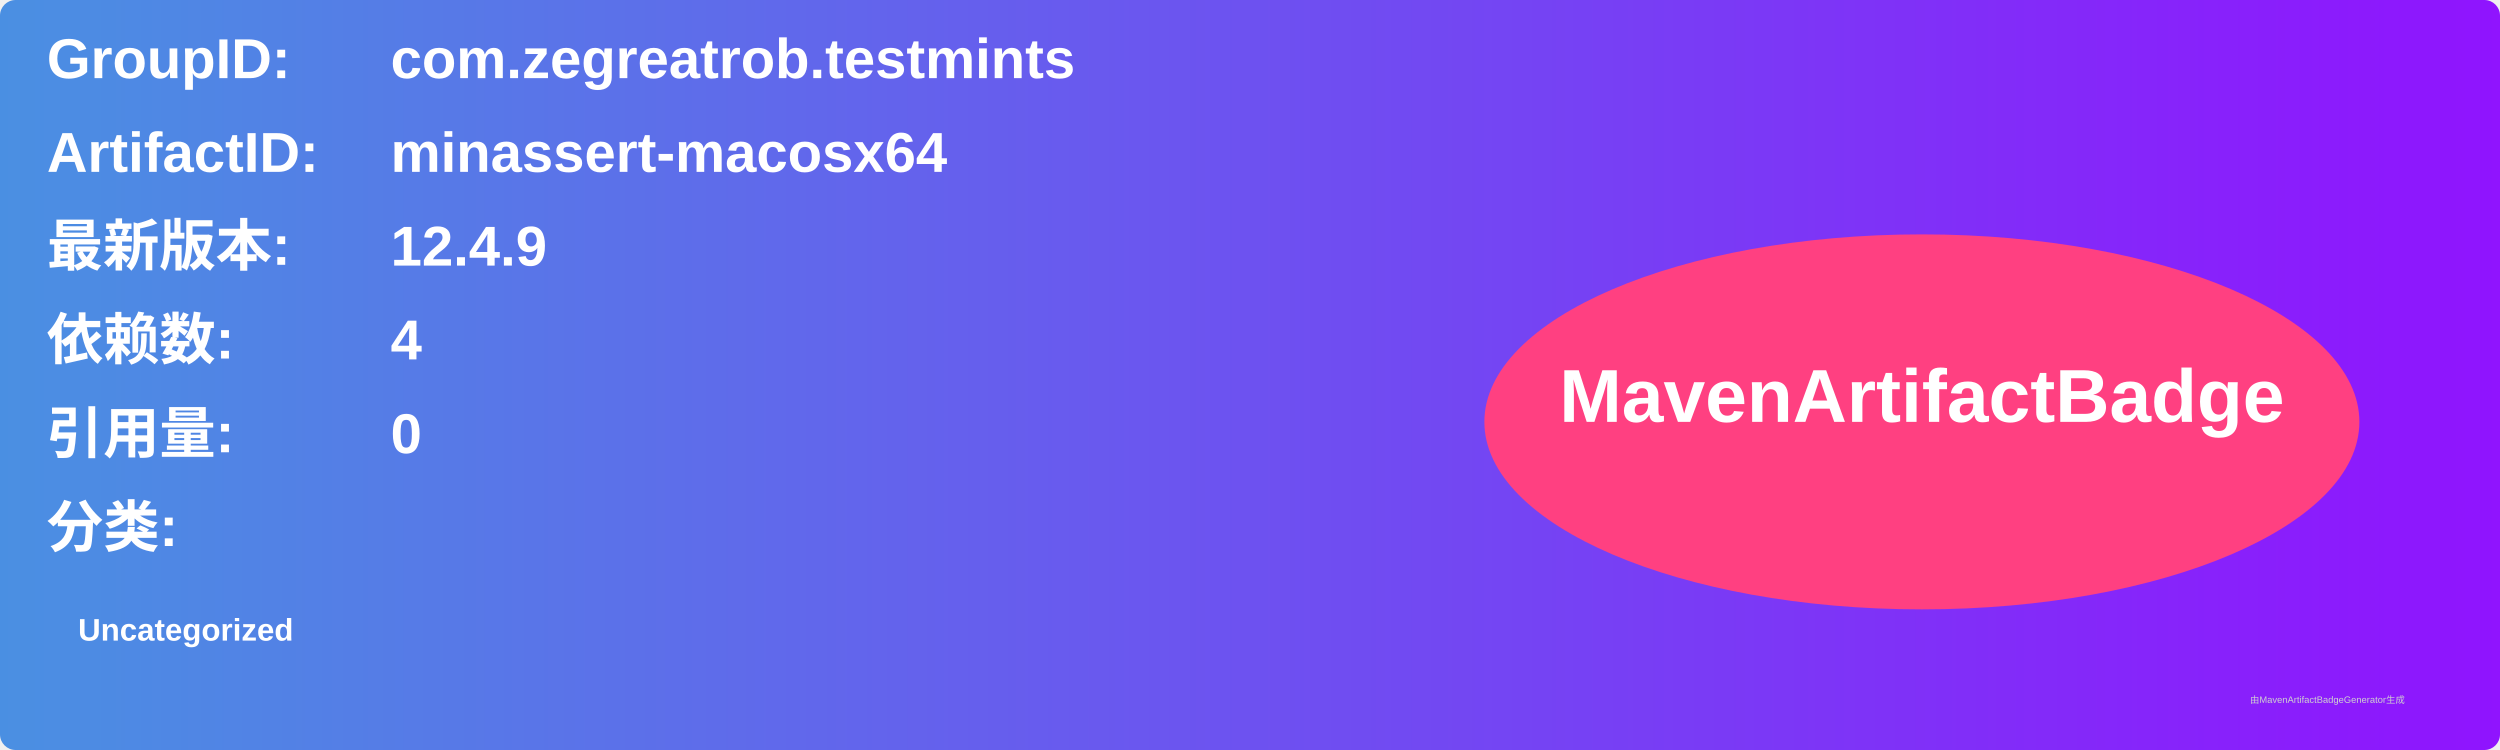
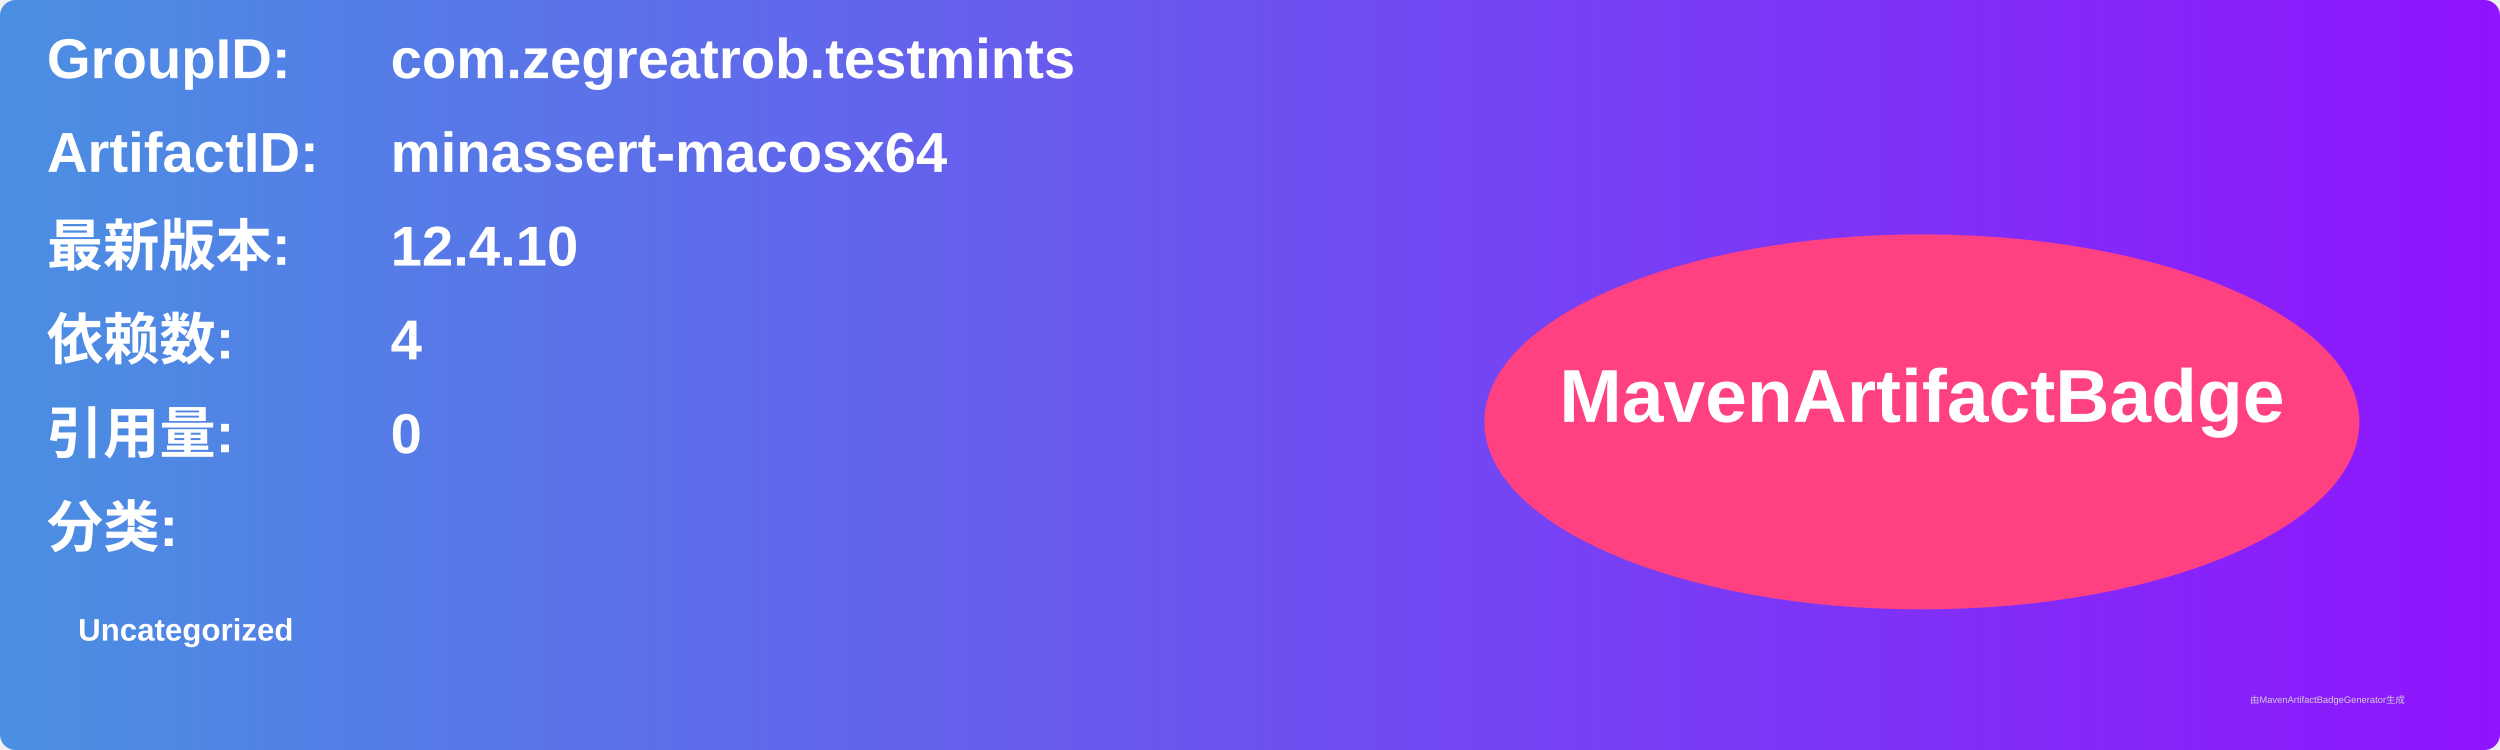
<svg xmlns="http://www.w3.org/2000/svg" width="800" height="240" viewBox="0 0 800 240">
  <linearGradient id="grad" x1="0%" y1="0%" x2="100%" y2="0%">
    <stop offset="0%" stop-color="#4a90e2" />
    <stop offset="100%" stop-color="#9013fe" />
  </linearGradient>
  <rect width="100%" height="100%" rx="5" ry="5" fill="url(#grad)" />
  <g transform="translate(15, 15)">
    <text x="0" y="10" font-family="Arial" font-size="18" fill="white" font-weight="bold" width="260">GroupID:</text>
    <text x="110" y="10" font-family="Arial" font-size="18" fill="white" font-weight="bold" width="460">com.zegreatrob.testmints</text>
    <text x="0" y="40" font-family="Arial" font-size="18" fill="white" font-weight="bold" width="260">ArtifactID:</text>
    <text x="110" y="40" font-family="Arial" font-size="18" fill="white" font-weight="bold" width="460">minassert-macosx64</text>
    <text x="0" y="70" font-family="Arial" font-size="18" fill="white" font-weight="bold">最新版本:</text>
    <text x="110" y="70" font-family="Arial" font-size="18" fill="white" font-weight="bold">
-       <tspan font-weight="bold">12.4.9</tspan>
+       <tspan font-weight="bold">12.4.10</tspan>
    </text>
    <text x="0" y="100" font-family="Arial" font-size="18" fill="white" font-weight="bold">依赖数: </text>
    <text x="110" y="100" font-family="Arial" font-size="18" fill="white">
      <tspan font-weight="bold">4</tspan>
    </text>
    <text x="0" y="130" font-family="Arial" font-size="18" fill="white" font-weight="bold">引用量: </text>
    <text x="110" y="130" font-family="Arial" font-size="18" fill="white">
      <tspan font-weight="bold">0</tspan>
    </text>
    <text x="0" y="160" font-family="Arial" font-size="18" fill="white" font-weight="bold">分类:</text>
    <text x="10" y="190" font-family="Arial" font-size="10" fill="white">
      <tspan font-weight="bold">Uncategorized</tspan>
    </text>
    <ellipse cx="600" cy="120" rx="140" ry="60" fill="#ff4081" />
    <text x="600" y="120" text-anchor="middle" font-family="Arial" font-size="24" fill="white" font-weight="bold">MavenArtifactBadge</text>
  </g>
  <text x="720" y="225" font-family="Arial" font-size="3" fill="#d0d0d0">由MavenArtifactBadgeGenerator生成</text>
</svg>
